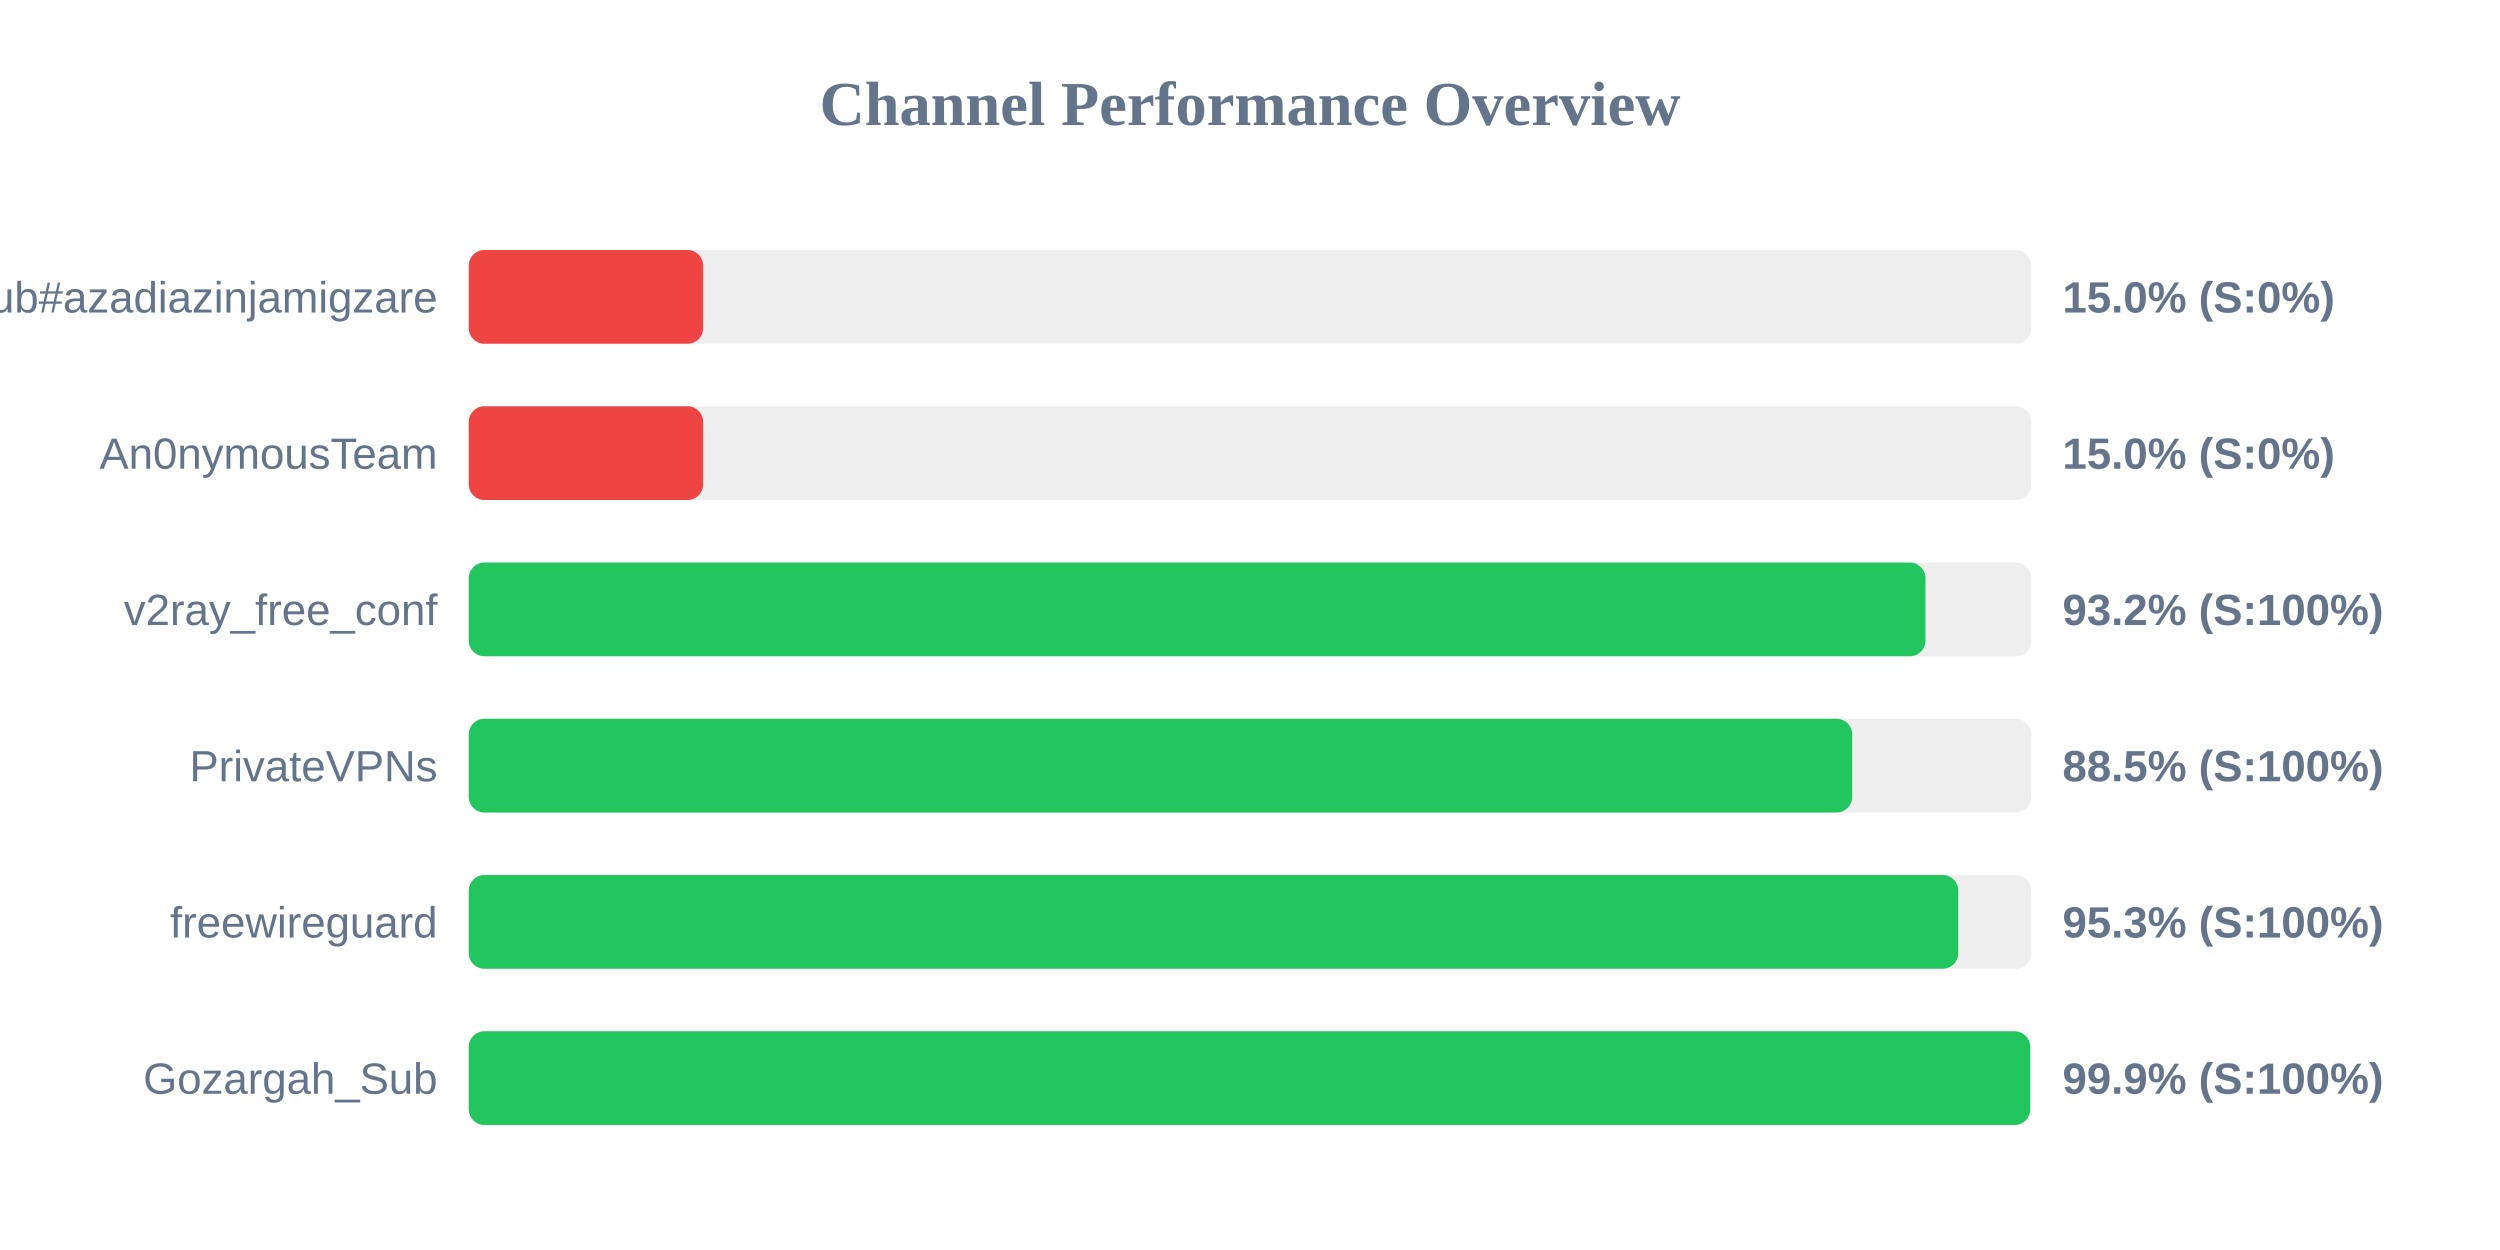
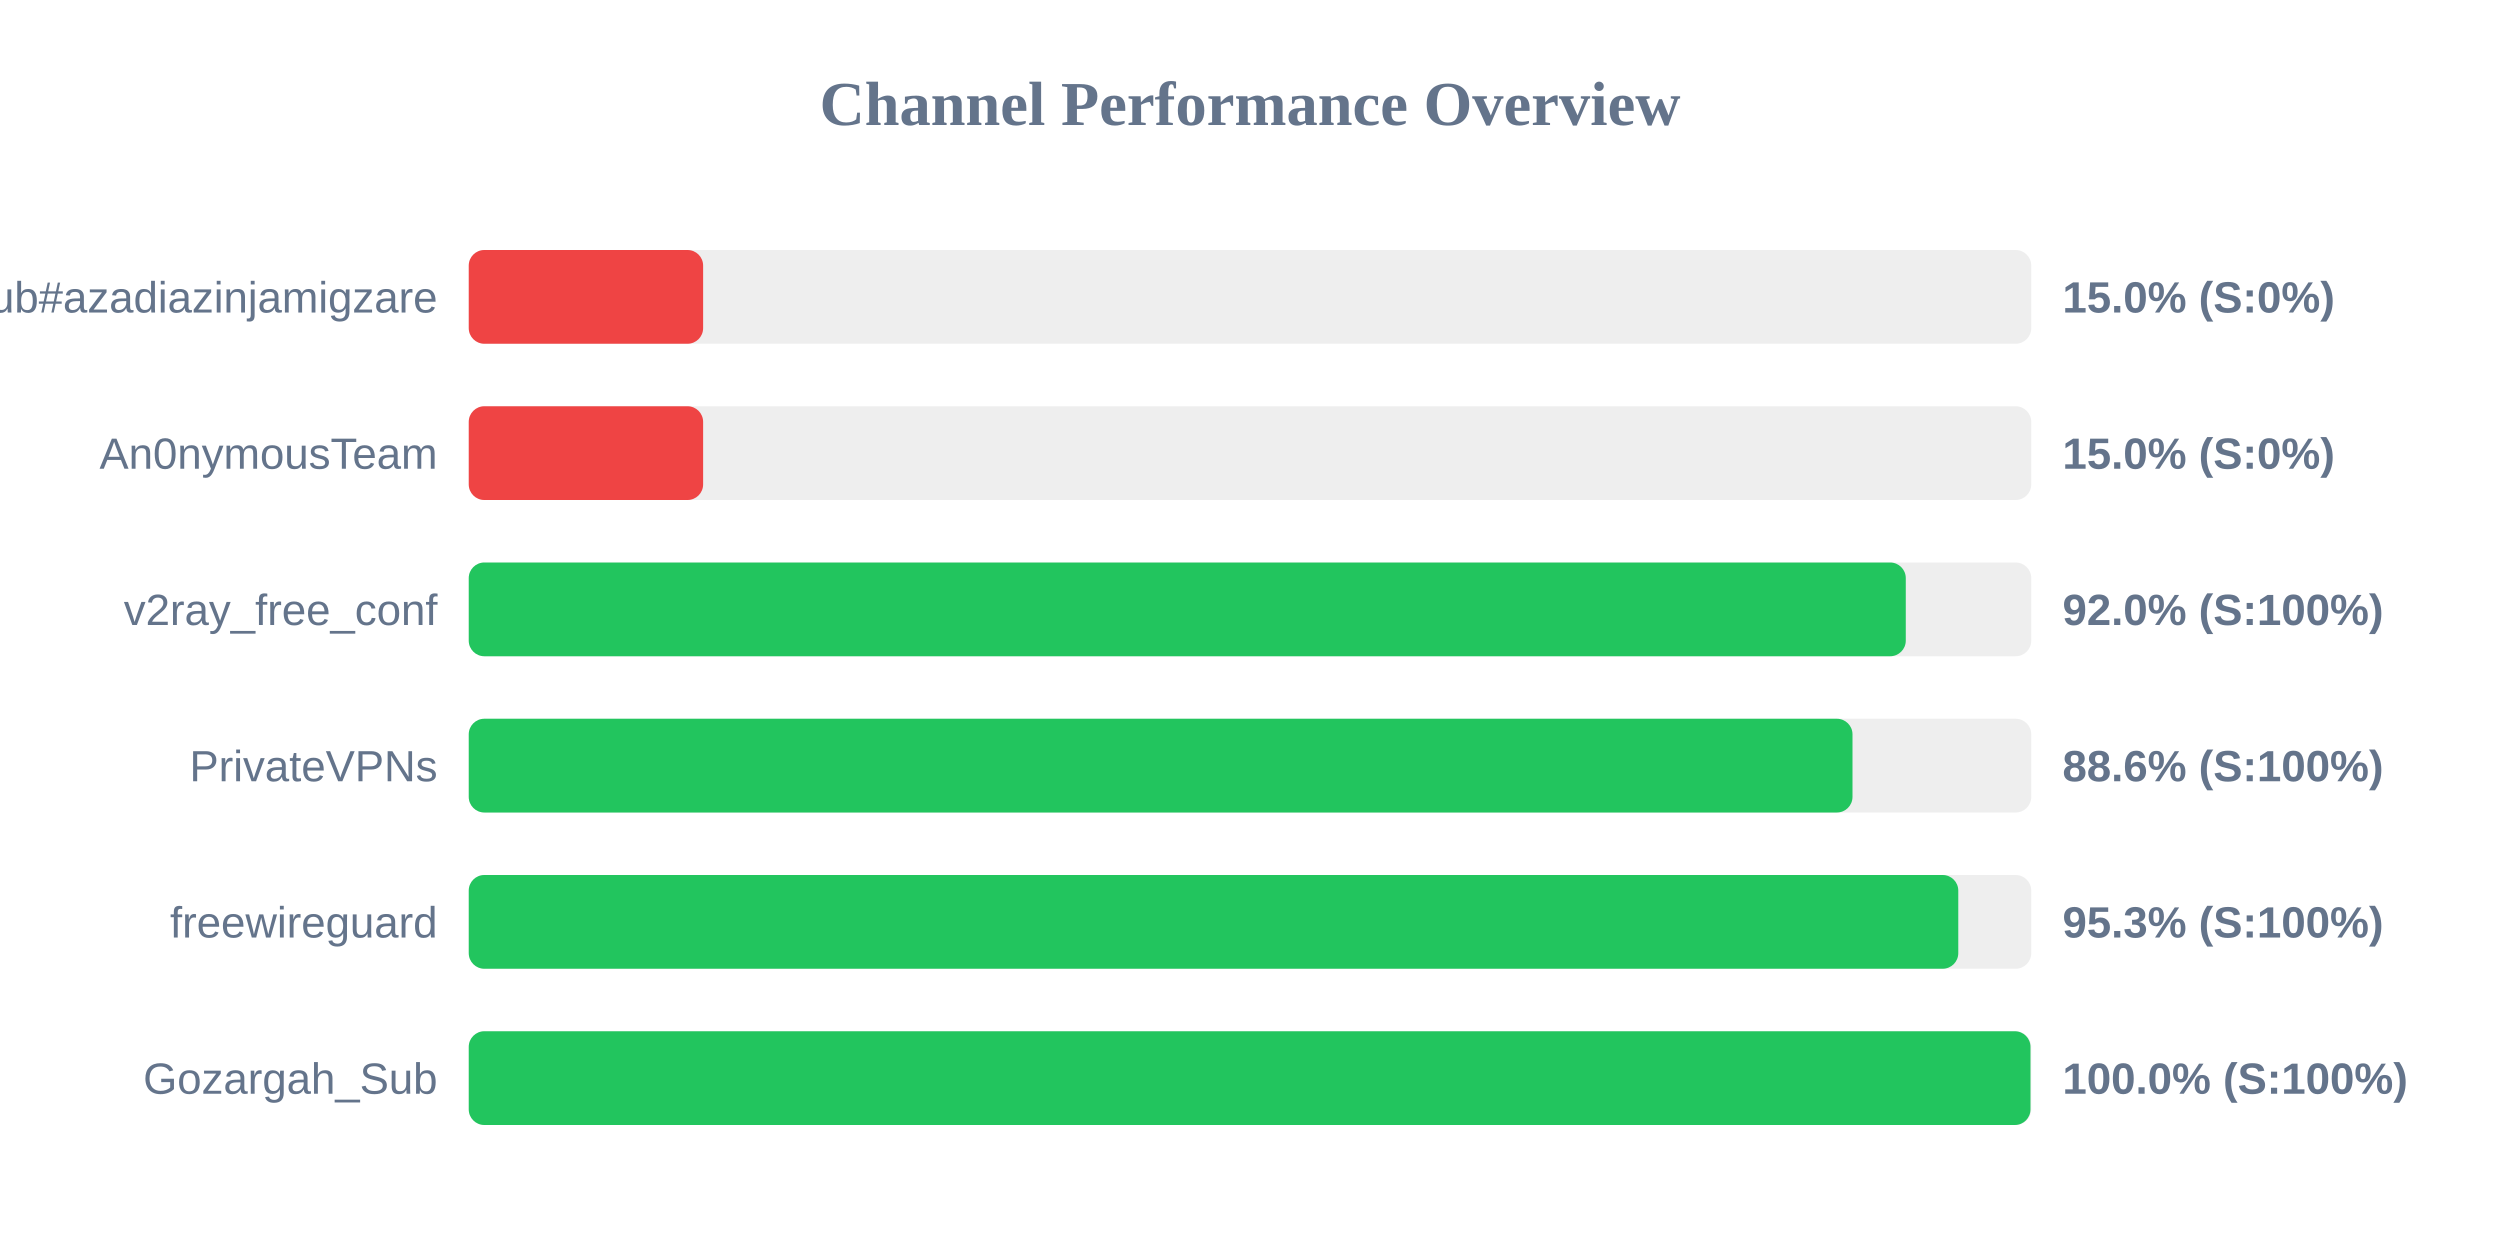
<svg xmlns="http://www.w3.org/2000/svg" width="800" height="400" version="1.1">
  <style>
        .row { font: 14px Arial; fill: #64748b; }
        .score { font: bold 14px Arial; fill: #64748b; }
    </style>
  <text x="400" y="40" text-anchor="middle" font-size="20px" font-weight="bold" fill="#64748b">Channel Performance Overview</text>
  <rect x="150" y="80" width="500" height="30" fill="#eee" rx="5" />
  <rect x="150" y="80" width="75.0" height="30" fill="#ef4444" rx="5" />
  <text x="140" y="100" text-anchor="end" class="row">Sub#azadiazinjamigzare</text>
  <text x="660" y="100" text-anchor="start" class="score">15.0% (S:0%)</text>
  <rect x="150" y="130" width="500" height="30" fill="#eee" rx="5" />
  <rect x="150" y="130" width="75.0" height="30" fill="#ef4444" rx="5" />
  <text x="140" y="150" text-anchor="end" class="row">An0nymousTeam</text>
  <text x="660" y="150" text-anchor="start" class="score">15.0% (S:0%)</text>
  <rect x="150" y="180" width="500" height="30" fill="#eee" rx="5" />
-   <rect x="150" y="180" width="466.15" height="30" fill="#22c55e" rx="5" />
+   <rect x="150" y="180" width="459.85" height="30" fill="#22c55e" rx="5" />
  <text x="140" y="200" text-anchor="end" class="row">v2ray_free_conf</text>
-   <text x="660" y="200" text-anchor="start" class="score">93.2% (S:100%)</text>
+   <text x="660" y="200" text-anchor="start" class="score">92.0% (S:100%)</text>
  <rect x="150" y="230" width="500" height="30" fill="#eee" rx="5" />
-   <rect x="150" y="230" width="442.7" height="30" fill="#22c55e" rx="5" />
+   <rect x="150" y="230" width="442.8" height="30" fill="#22c55e" rx="5" />
  <text x="140" y="250" text-anchor="end" class="row">PrivateVPNs</text>
-   <text x="660" y="250" text-anchor="start" class="score">88.5% (S:100%)</text>
+   <text x="660" y="250" text-anchor="start" class="score">88.6% (S:100%)</text>
  <rect x="150" y="280" width="500" height="30" fill="#eee" rx="5" />
  <rect x="150" y="280" width="476.65" height="30" fill="#22c55e" rx="5" />
  <text x="140" y="300" text-anchor="end" class="row">freewireguard</text>
  <text x="660" y="300" text-anchor="start" class="score">95.3% (S:100%)</text>
  <rect x="150" y="330" width="500" height="30" fill="#eee" rx="5" />
-   <rect x="150" y="330" width="499.65" height="30" fill="#22c55e" rx="5" />
+   <rect x="150" y="330" width="499.75" height="30" fill="#22c55e" rx="5" />
  <text x="140" y="350" text-anchor="end" class="row">Gozargah_Sub</text>
-   <text x="660" y="350" text-anchor="start" class="score">99.9% (S:100%)</text>
+   <text x="660" y="350" text-anchor="start" class="score">100.0% (S:100%)</text>
</svg>
